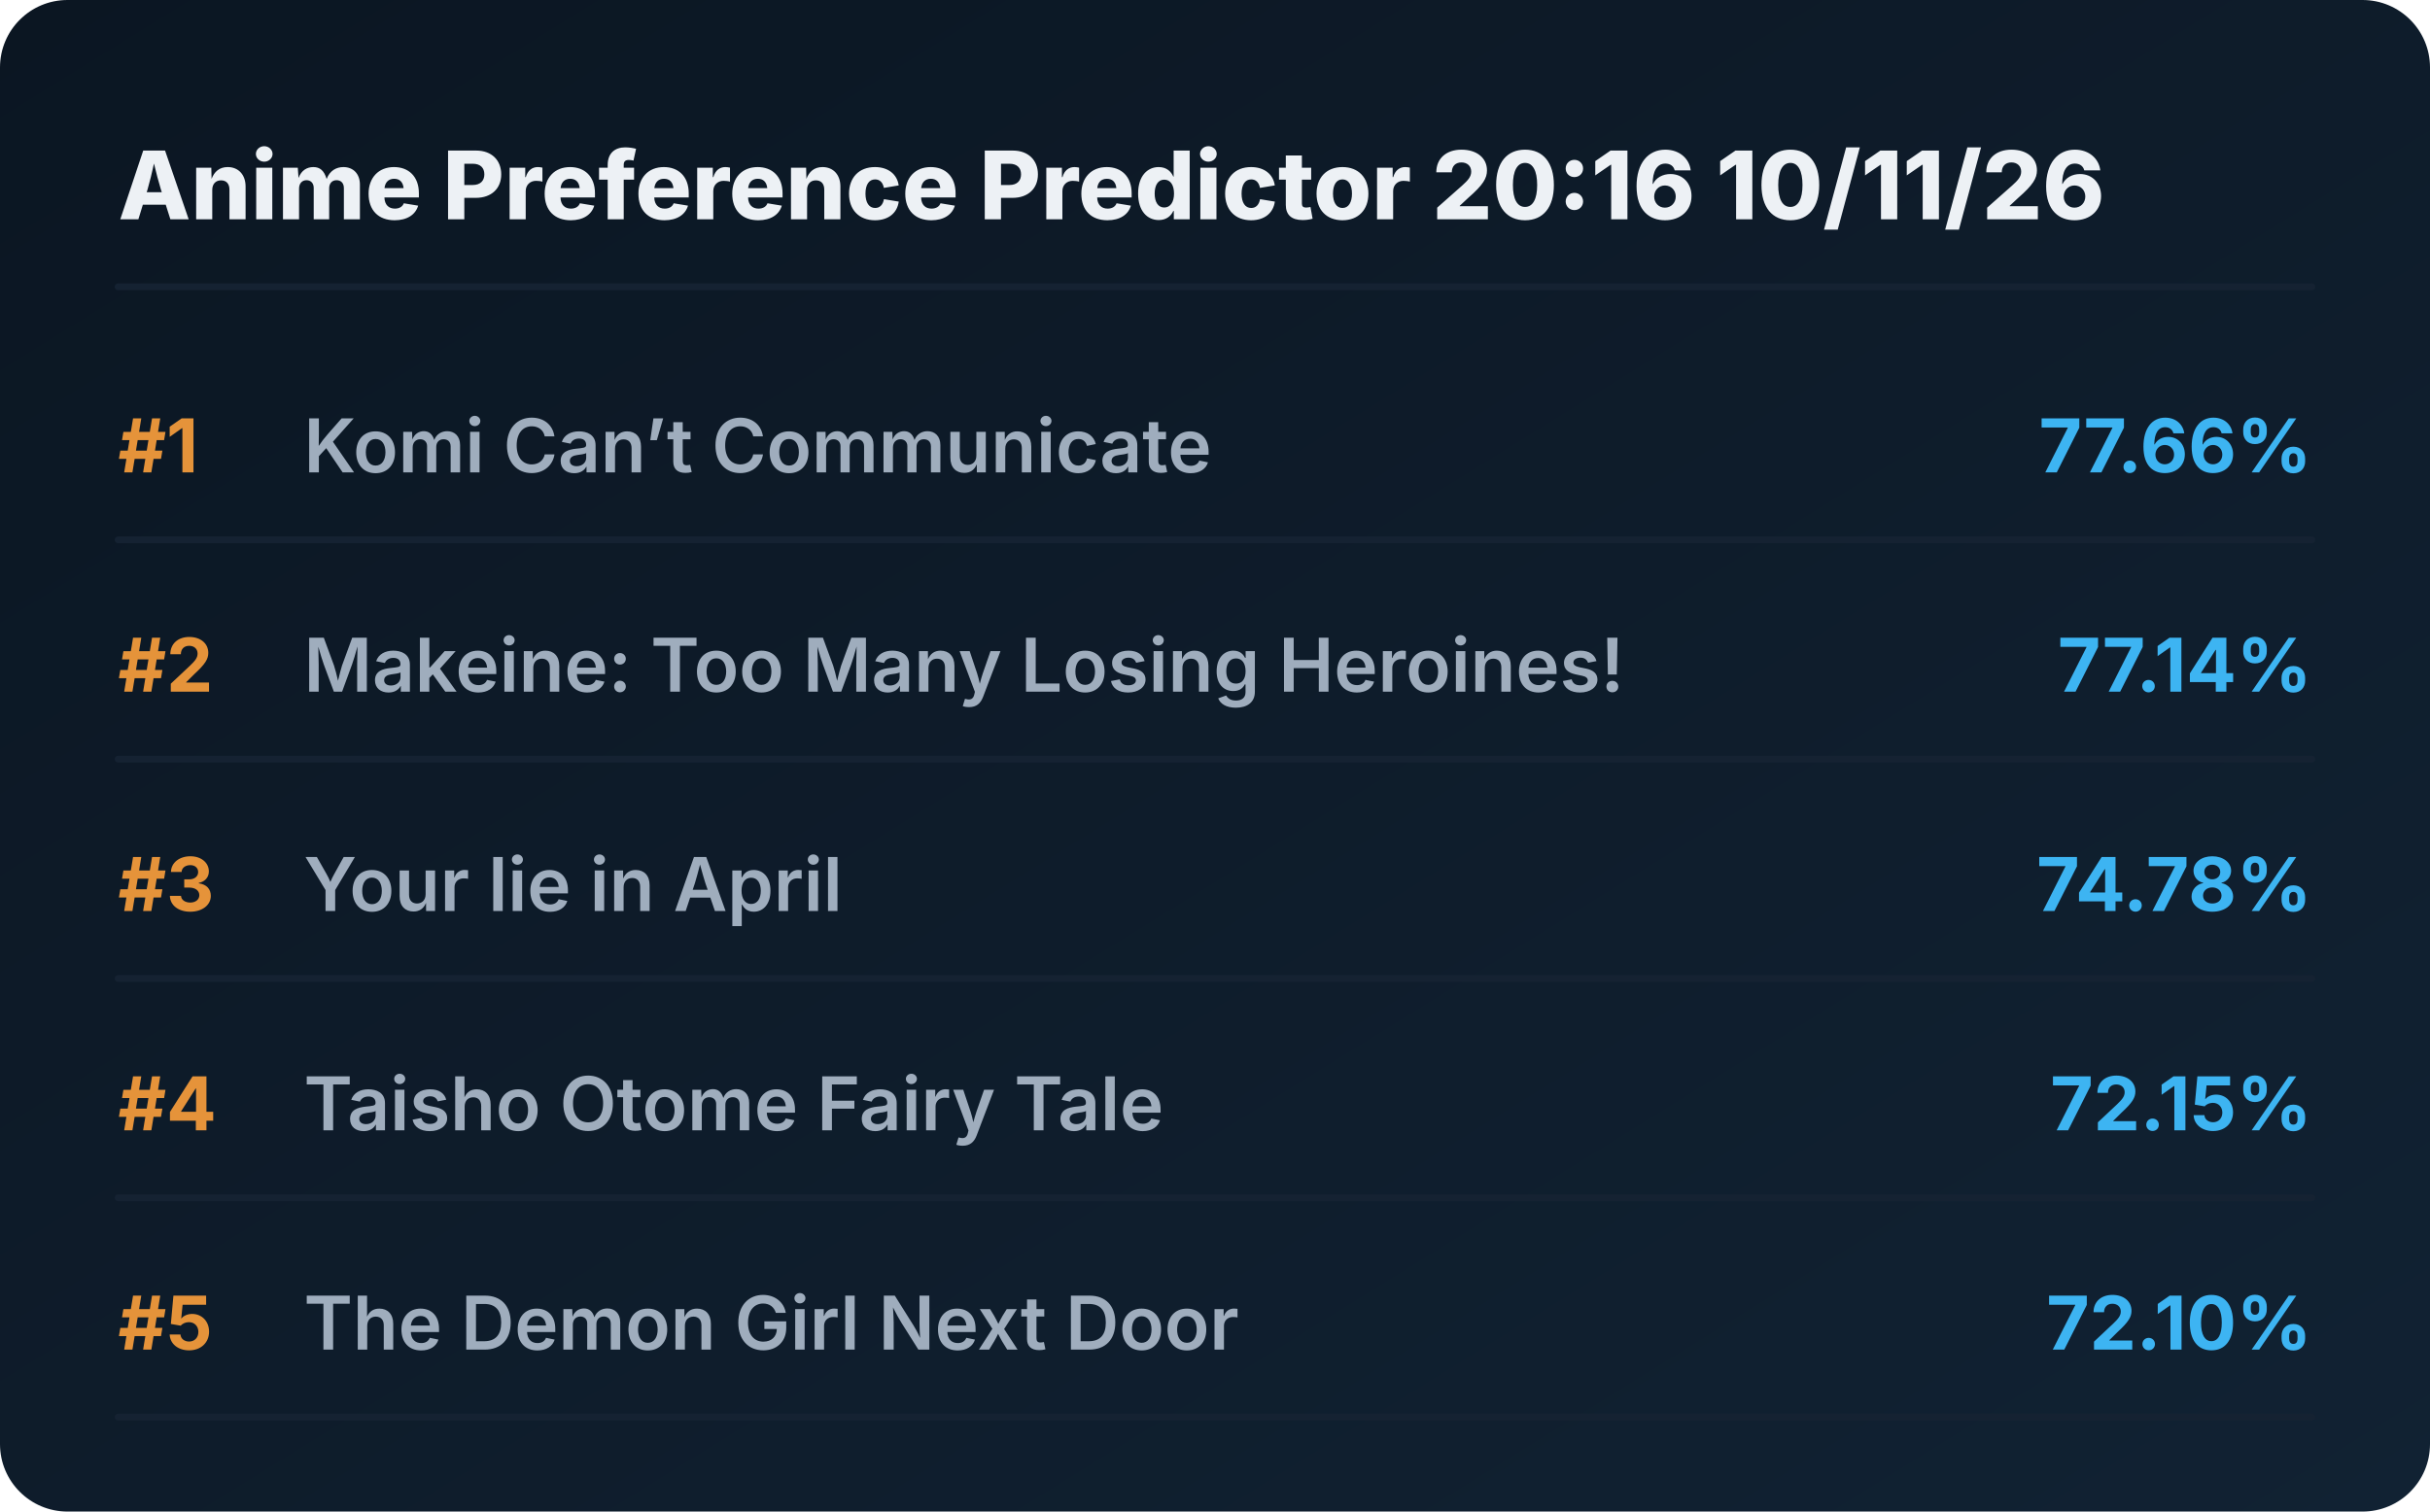
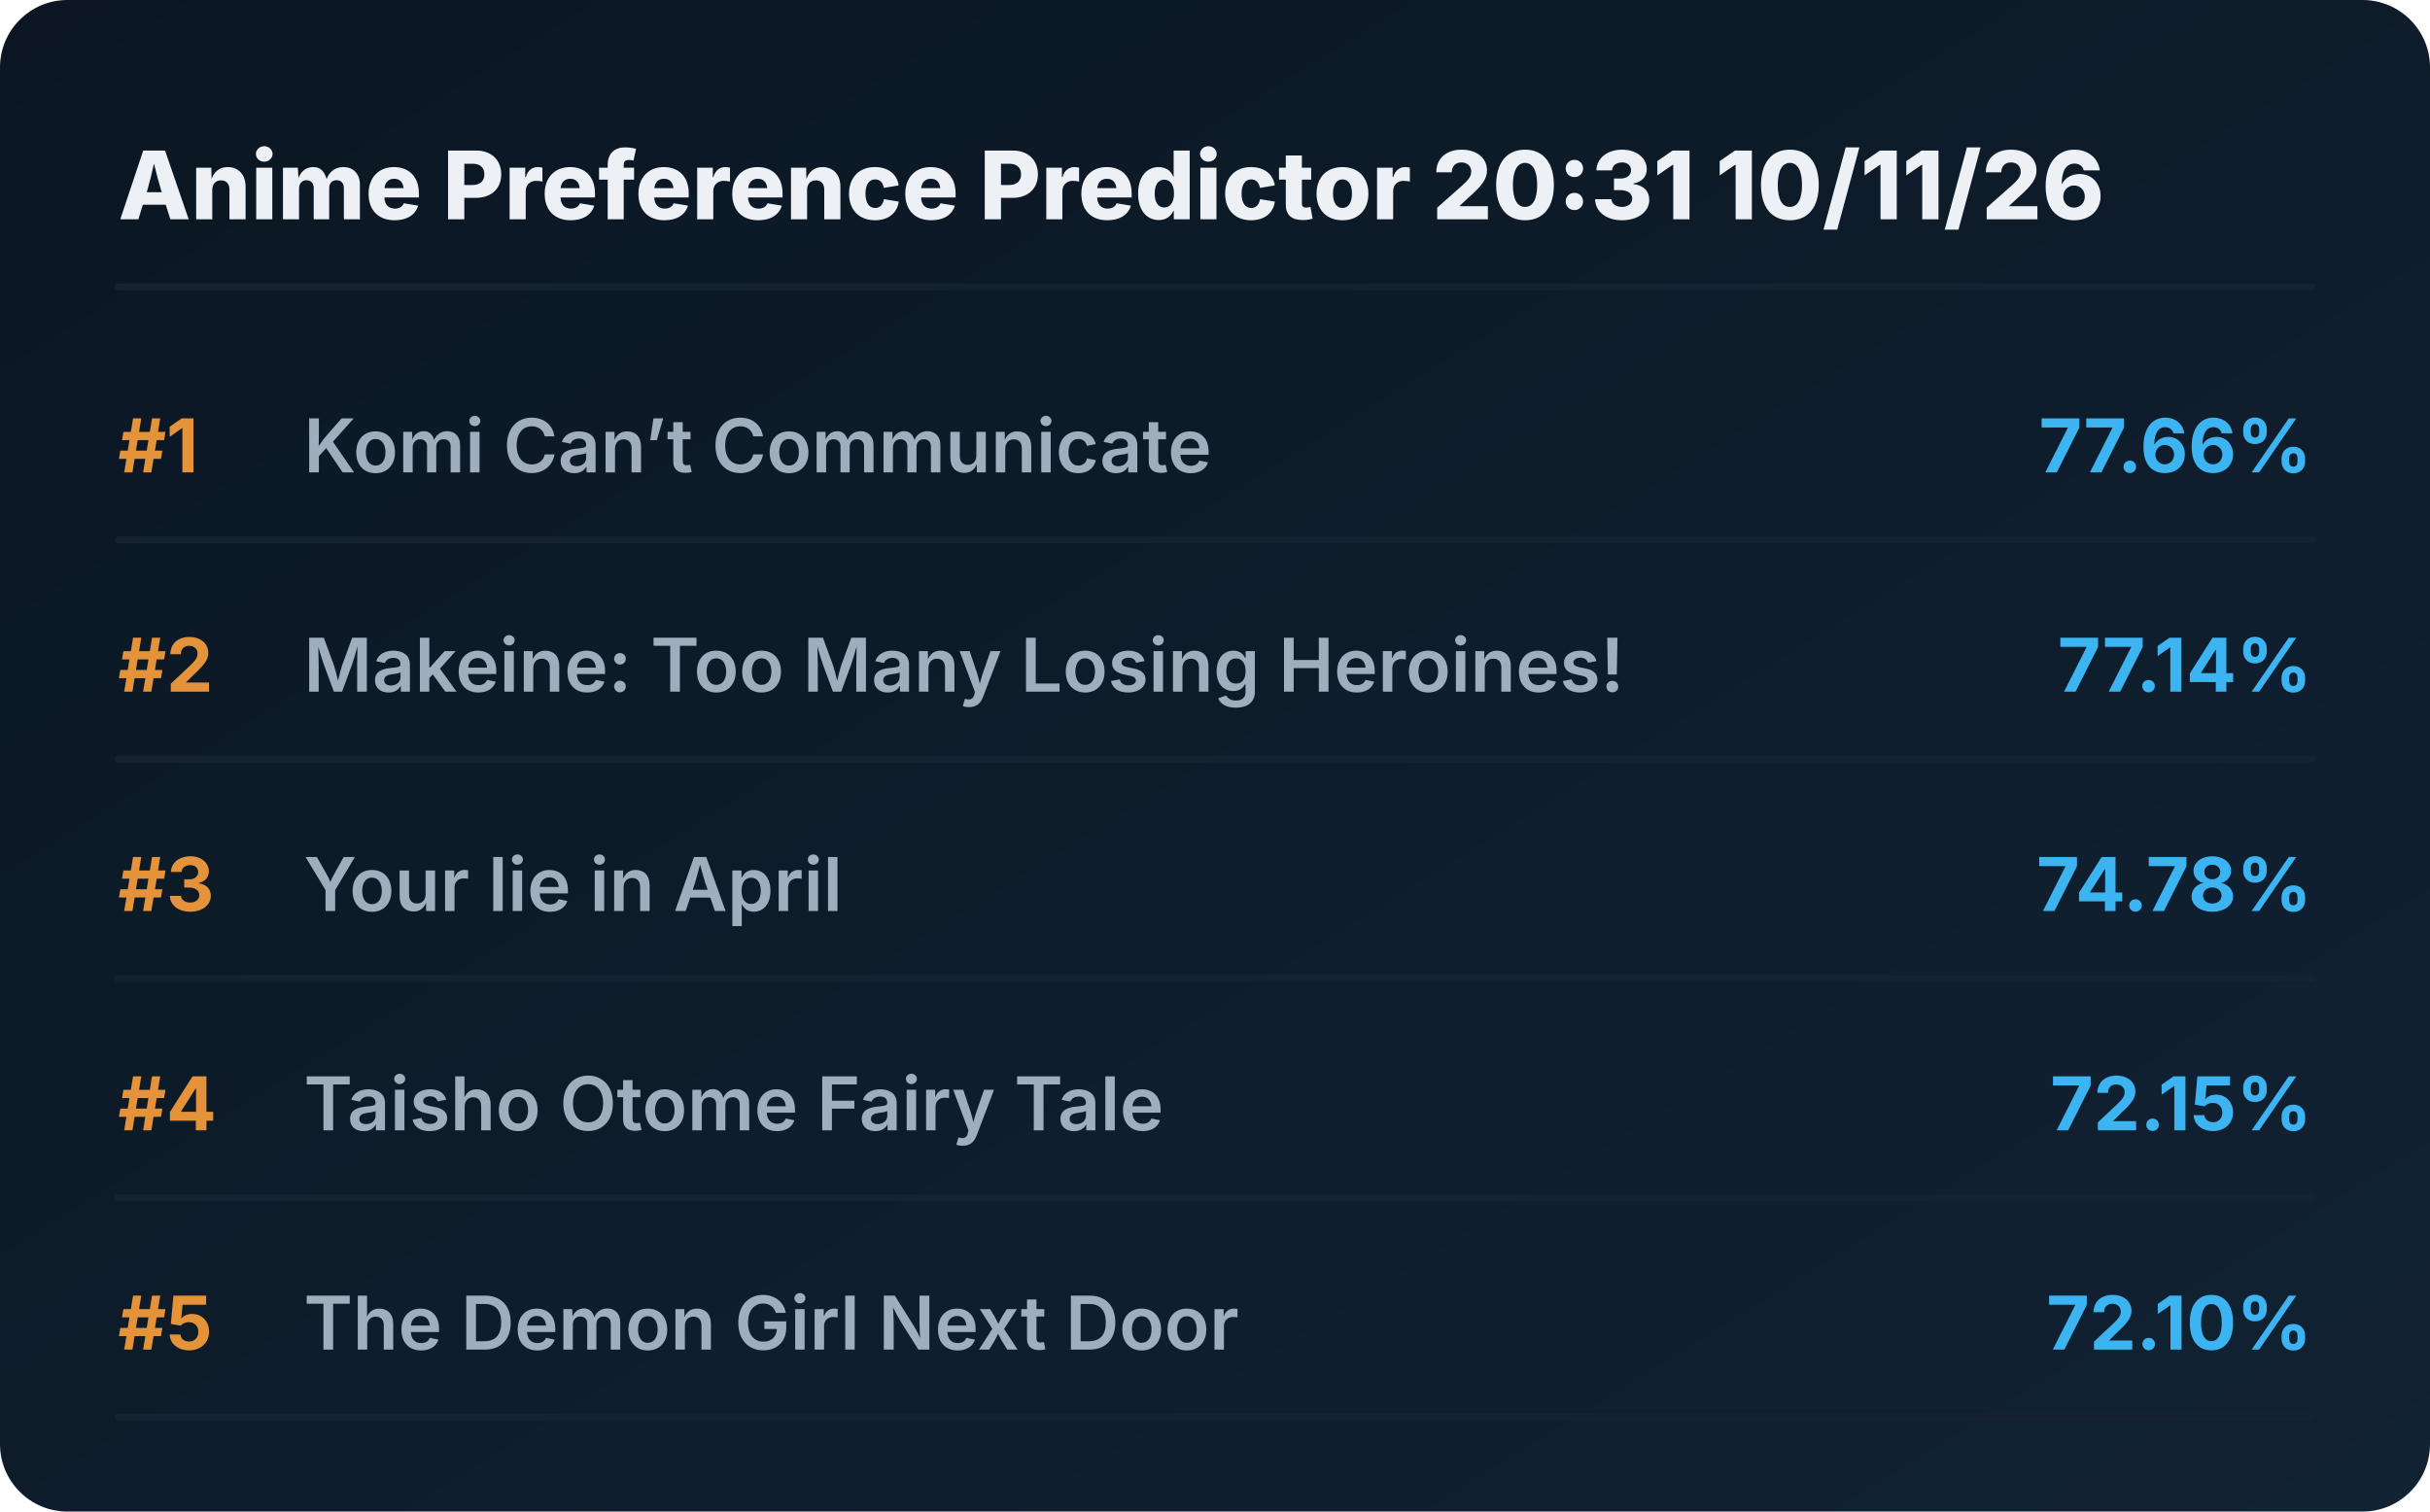
<svg xmlns="http://www.w3.org/2000/svg" viewBox="0 0 720 448" preserveAspectRatio="xMidYMid meet" style="width: 100%; height: auto; max-width: 720px;">
  <defs>
    <linearGradient id="boxGrad" x1="0%" y1="0%" x2="100%" y2="100%">
      <stop offset="0%" stop-color="#0b1622" />
      <stop offset="100%" stop-color="#112233" />
    </linearGradient>
    <clipPath id="titleClip">
      <rect x="90" y="0" width="510" height="100%" />
    </clipPath>
  </defs>
  <style>
    .bg { fill: url(#boxGrad); rx: 20px; }
    .header { font-family: 'Overpass', 'Inter', system-ui, sans-serif; font-weight: 800; font-size: 28px; fill: #edf1f5; }
    .rank { font-family: 'Overpass', 'Inter', system-ui, sans-serif; font-weight: 700; font-size: 22px; fill: #e5933a; }
    .title { font-family: 'Overpass', 'Inter', system-ui, sans-serif; font-weight: 600; font-size: 22px; fill: #9fadbd; }
    .score { font-family: 'Overpass', 'Inter', system-ui, sans-serif; font-weight: 700; font-size: 22px; fill: #3db4f2; }
    .line { stroke: #152232; stroke-width: 2; stroke-linecap: round; }
  </style>
  <rect class="bg" width="720" height="448" />
-   <text x="35" y="65" class="header">Anime Preference Predictor 20:16 10/11/26</text>
+   <text x="35" y="65" class="header">Anime Preference Predictor 20:31 10/11/26</text>
  <line x1="35" y1="85" x2="685" y2="85" class="line" />
  <g transform="translate(0, 0)">
    <text x="35" y="140" class="rank">#1</text>
    <text x="90" y="140" class="title">Komi Can’t Communicate</text>
    <text x="685" y="140" class="score" text-anchor="end">77.66%</text>
    <line x1="35" y1="160" x2="685" y2="160" class="line" />
  </g>
  <g transform="translate(0, 65)">
    <text x="35" y="140" class="rank">#2</text>
    <text x="90" y="140" class="title">Makeine: Too Many Losing Heroines!</text>
    <text x="685" y="140" class="score" text-anchor="end">77.14%</text>
    <line x1="35" y1="160" x2="685" y2="160" class="line" />
  </g>
  <g transform="translate(0, 130)">
    <text x="35" y="140" class="rank">#3</text>
    <text x="90" y="140" class="title">Your lie in April</text>
    <text x="685" y="140" class="score" text-anchor="end">74.78%</text>
    <line x1="35" y1="160" x2="685" y2="160" class="line" />
  </g>
  <g transform="translate(0, 195)">
    <text x="35" y="140" class="rank">#4</text>
    <text x="90" y="140" class="title">Taisho Otome Fairy Tale</text>
    <text x="685" y="140" class="score" text-anchor="end">72.15%</text>
    <line x1="35" y1="160" x2="685" y2="160" class="line" />
  </g>
  <g transform="translate(0, 260)">
    <text x="35" y="140" class="rank">#5</text>
    <text x="90" y="140" class="title">The Demon Girl Next Door</text>
    <text x="685" y="140" class="score" text-anchor="end">72.10%</text>
    <line x1="35" y1="160" x2="685" y2="160" class="line" />
  </g>
</svg>
